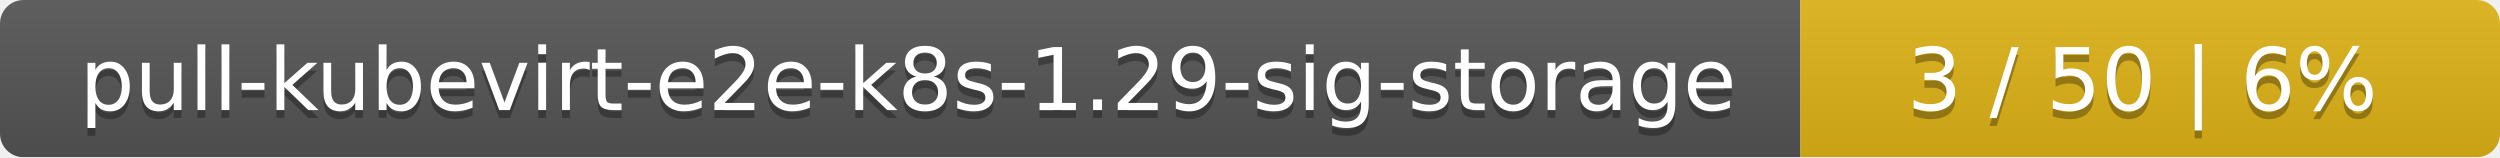
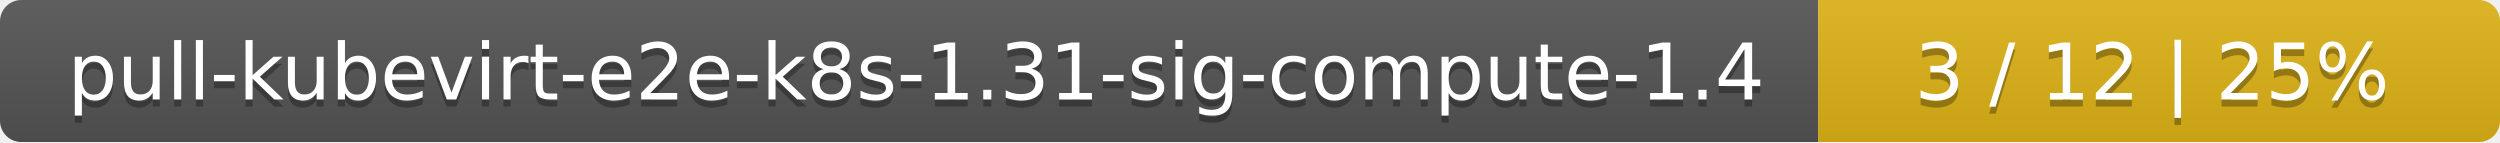
- <svg xmlns="http://www.w3.org/2000/svg" width="318" height="20">
+ <svg xmlns="http://www.w3.org/2000/svg" width="352" height="20">
  <linearGradient id="smooth" x2="0" y2="100%">
    <stop offset="0" stop-color="#bbb" stop-opacity=".1" />
    <stop offset="1" stop-opacity=".1" />
  </linearGradient>
  <mask id="round">
-     <rect width="318" height="20" rx="3" fill="#fff" />
+     <rect width="352" height="20" rx="3" fill="#fff" />
  </mask>
  <g mask="url(#round)">
-     <rect width="229" height="20" fill="#555" />
-     <rect x="229" width="89" height="20" fill="#dfb317" />
-     <rect width="318" height="20" fill="url(#smooth)" />
+     <rect width="256" height="20" fill="#555" />
+     <rect x="256" width="96" height="20" fill="#dfb317" />
+     <rect width="352" height="20" fill="url(#smooth)" />
  </g>
  <g fill="#fff" text-anchor="middle" font-family="DejaVu Sans,Verdana,Geneva,sans-serif" font-size="11">
-     <text x="115.5" y="15" fill="#010101" fill-opacity=".3">pull-kubevirt-e2e-k8s-1.29-sig-storage</text>
-     <text x="115.5" y="14">pull-kubevirt-e2e-k8s-1.29-sig-storage</text>
-     <text x="272.5" y="15" fill="#010101" fill-opacity=".3">3 / 50    |    6%</text>
-     <text x="272.5" y="14">3 / 50    |    6%</text>
+     <text x="129" y="15" fill="#010101" fill-opacity=".3">pull-kubevirt-e2e-k8s-1.31-sig-compute-1.4</text>
+     <text x="129" y="14">pull-kubevirt-e2e-k8s-1.31-sig-compute-1.4</text>
+     <text x="303" y="15" fill="#010101" fill-opacity=".3">3 / 12    |    25%</text>
+     <text x="303" y="14">3 / 12    |    25%</text>
  </g>
</svg>
